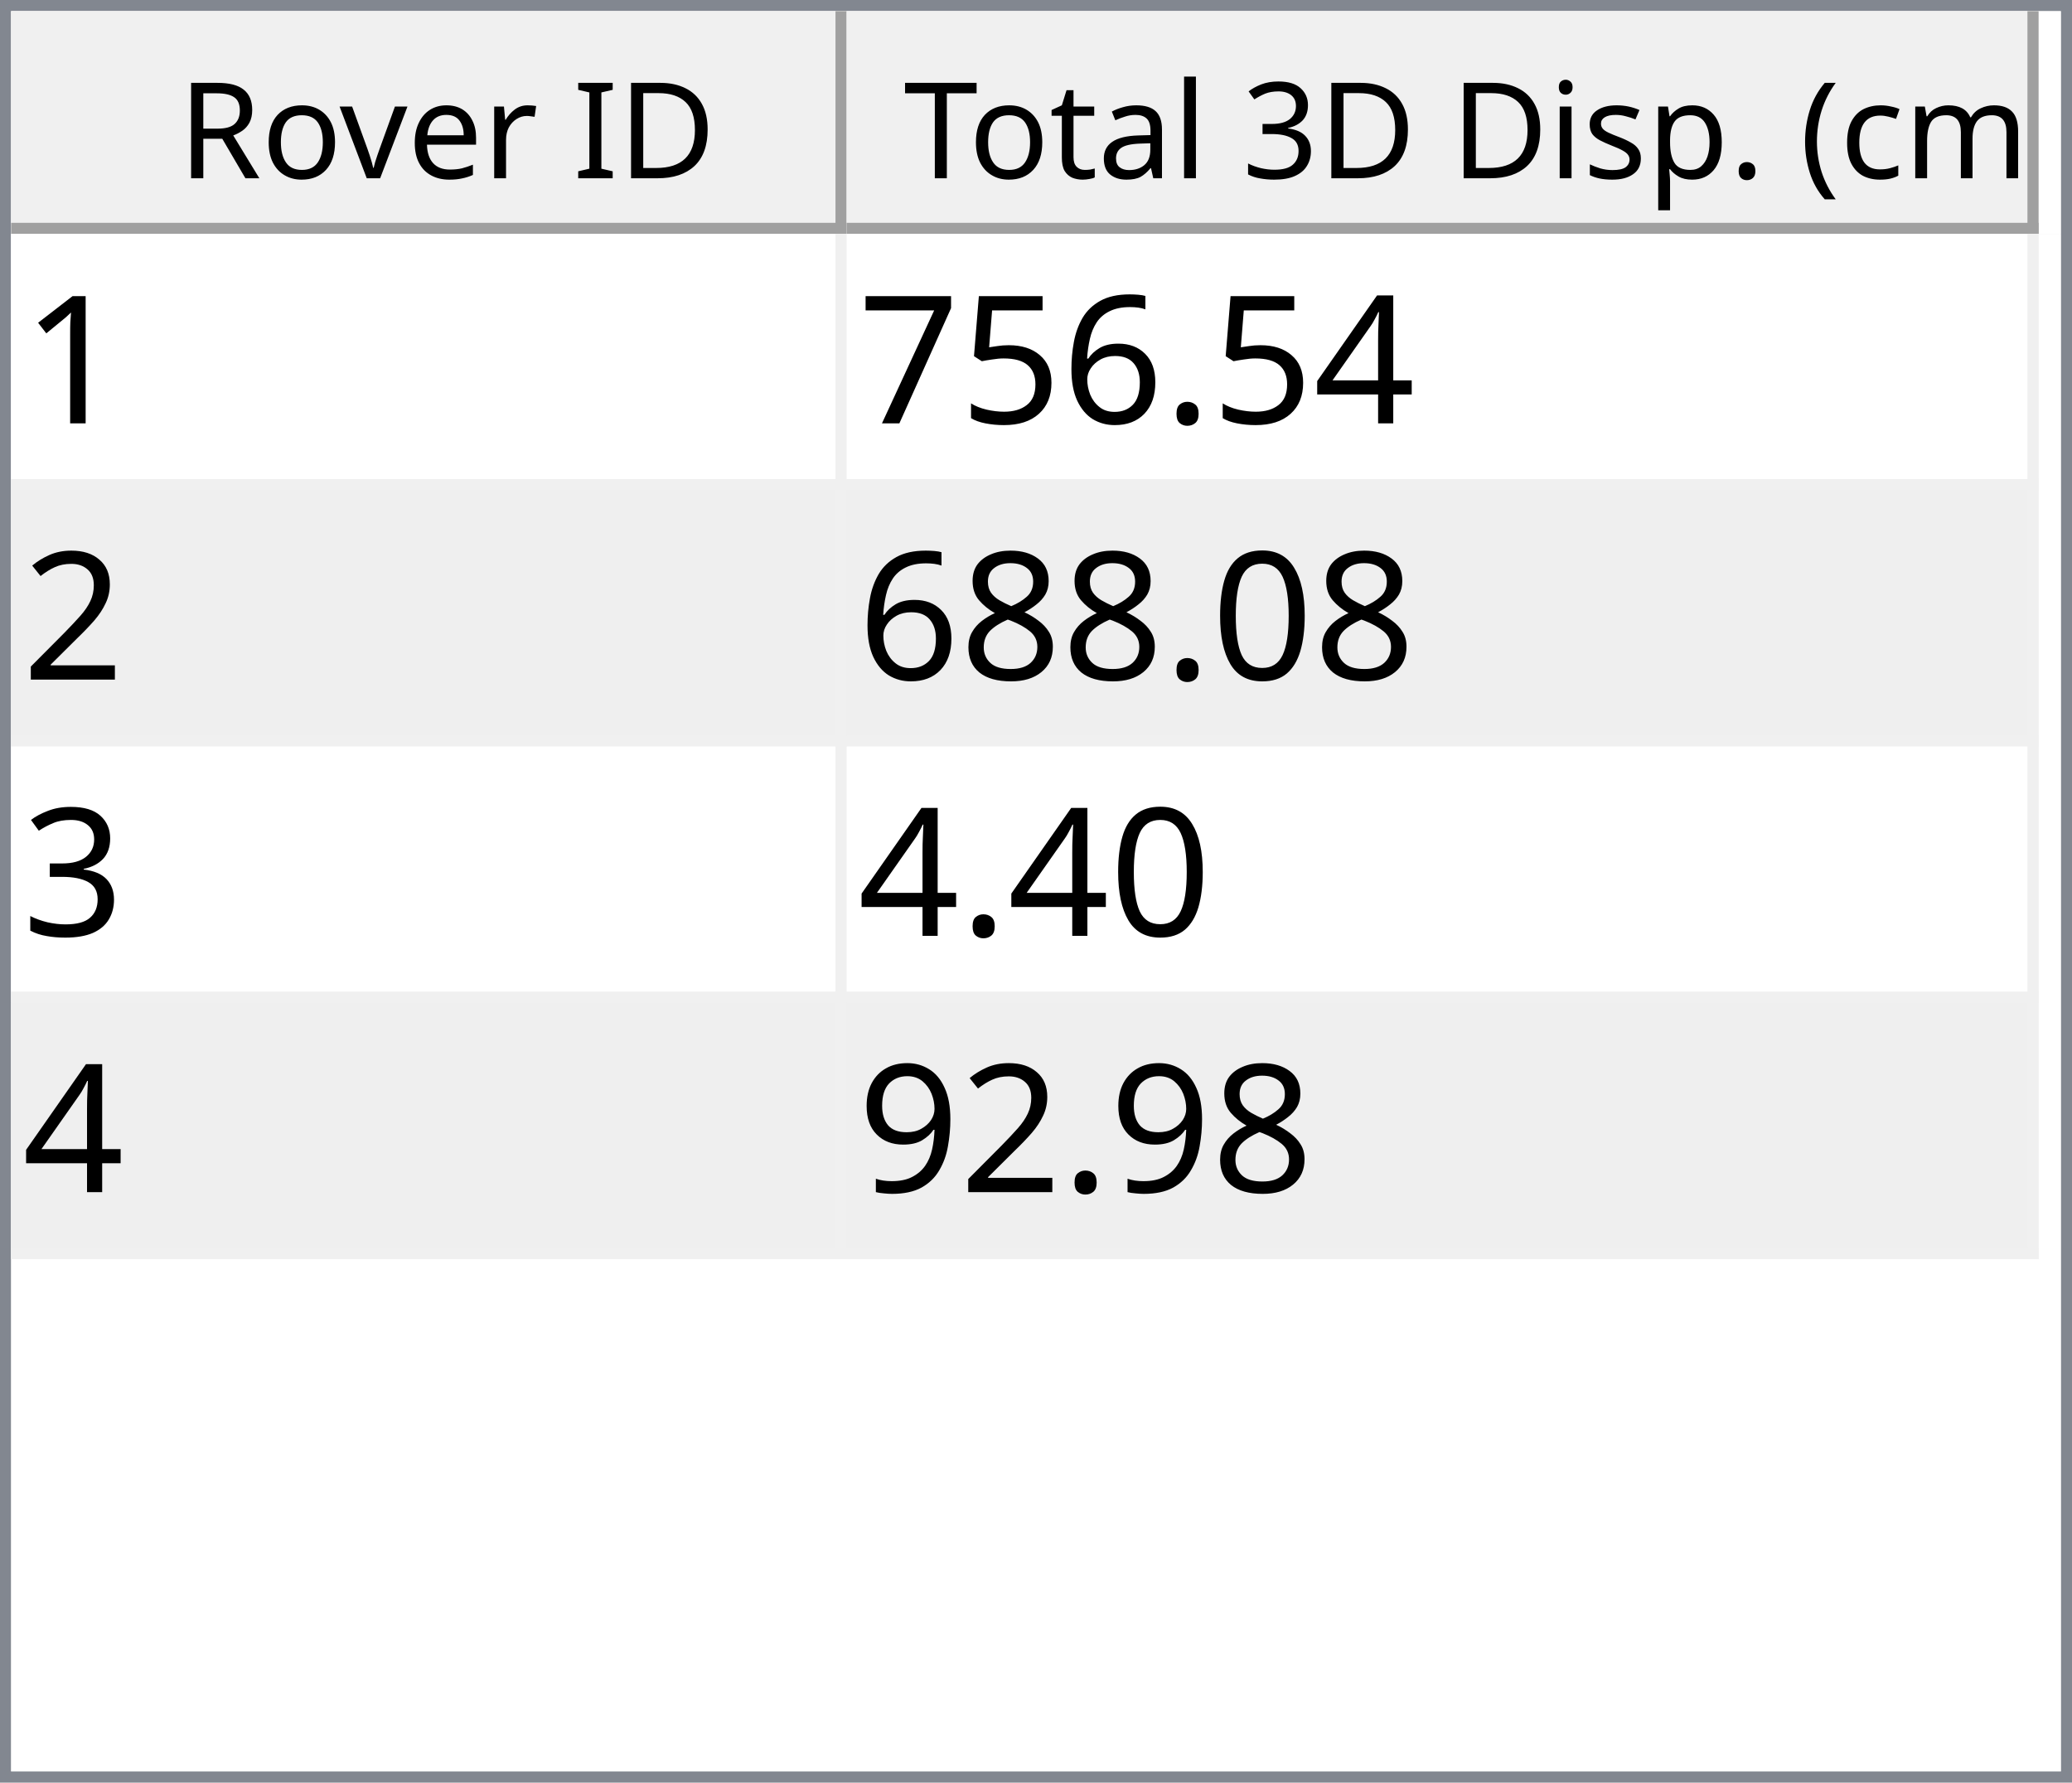
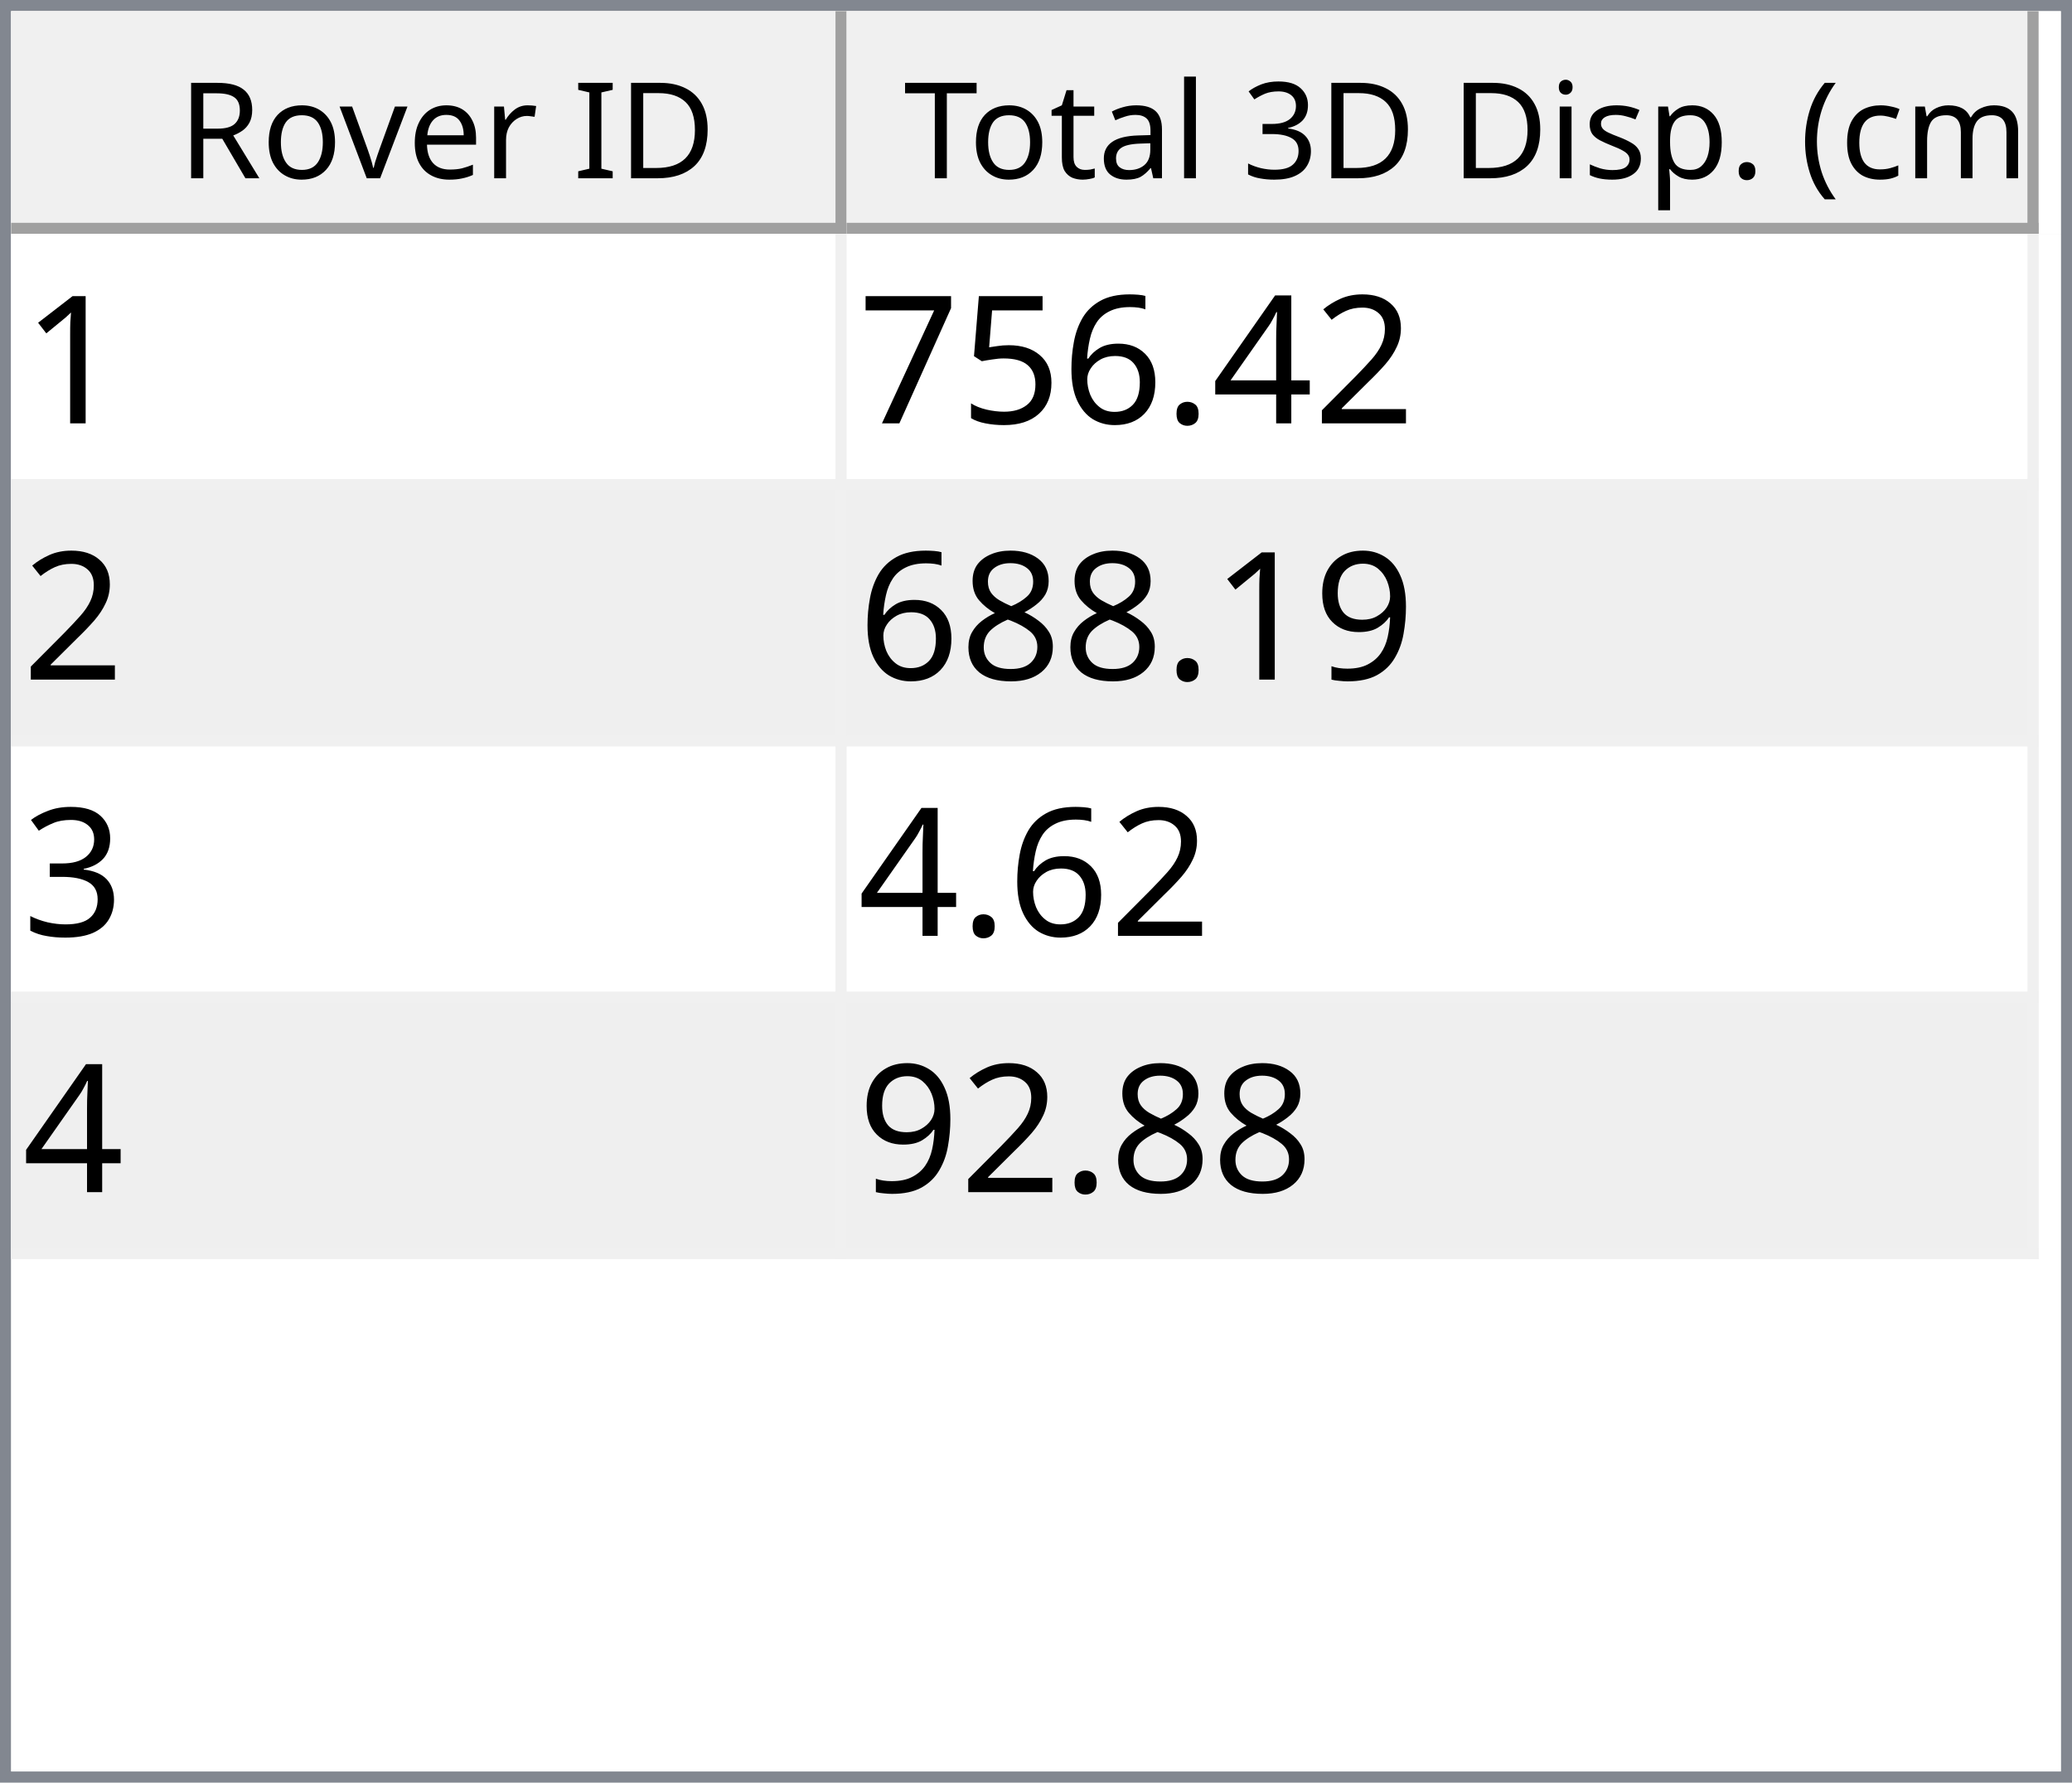
<svg xmlns="http://www.w3.org/2000/svg" style="fill-opacity:1; color-rendering:auto; color-interpolation:auto; text-rendering:auto; stroke:black; stroke-linecap:square; stroke-miterlimit:10; shape-rendering:auto; stroke-opacity:1; fill:black; stroke-dasharray:none; font-weight:normal; stroke-width:1; font-family:'Dialog'; font-style:normal; stroke-linejoin:miter; font-size:12px; stroke-dashoffset:0; image-rendering:auto;" width="186" height="160">
  <defs id="genericDefs" />
  <g>
    <defs id="defs1">
      <clipPath clipPathUnits="userSpaceOnUse" id="clipPath1">
        <path d="M0 0 L186 0 L186 160 L0 160 L0 0 Z" />
      </clipPath>
      <clipPath clipPathUnits="userSpaceOnUse" id="clipPath2">
        <path d="M0 0 L0 160 L186 160 L186 0 Z" />
      </clipPath>
      <clipPath clipPathUnits="userSpaceOnUse" id="clipPath3">
        <path d="M0 0 L0 20 L184 20 L184 0 Z" />
      </clipPath>
      <clipPath clipPathUnits="userSpaceOnUse" id="clipPath4">
        <path d="M0 0 L0 20 L75 20 L75 0 Z" />
      </clipPath>
      <clipPath clipPathUnits="userSpaceOnUse" id="clipPath5">
        <path d="M1 1 L1 19 L74 19 L74 1 Z" />
      </clipPath>
      <clipPath clipPathUnits="userSpaceOnUse" id="clipPath6">
        <path d="M0 0 L0 18 L73 18 L73 0 Z" />
      </clipPath>
      <clipPath clipPathUnits="userSpaceOnUse" id="clipPath7">
        <path d="M-0.5 -0.5 L-0.5 19.5 L74.5 19.5 L74.5 -0.5 Z" />
      </clipPath>
      <clipPath clipPathUnits="userSpaceOnUse" id="clipPath8">
        <path d="M0 0 L0 20 L107 20 L107 0 Z" />
      </clipPath>
      <clipPath clipPathUnits="userSpaceOnUse" id="clipPath9">
        <path d="M1 1 L1 19 L106 19 L106 1 Z" />
      </clipPath>
      <clipPath clipPathUnits="userSpaceOnUse" id="clipPath10">
        <path d="M0 0 L0 18 L105 18 L105 0 Z" />
      </clipPath>
      <clipPath clipPathUnits="userSpaceOnUse" id="clipPath11">
        <path d="M-0.5 -0.5 L-0.5 19.5 L106.5 19.5 L106.5 -0.5 Z" />
      </clipPath>
      <clipPath clipPathUnits="userSpaceOnUse" id="clipPath12">
        <path d="M0 0 L0 138 L184 138 L184 0 Z" />
      </clipPath>
      <clipPath clipPathUnits="userSpaceOnUse" id="clipPath13">
        <path d="M0 0 L0 92 L182 92 L182 0 Z" />
      </clipPath>
      <clipPath clipPathUnits="userSpaceOnUse" id="clipPath14">
        <path d="M-0.5 -0.5 L-0.5 91.5 L181.5 91.5 L181.5 -0.5 Z" />
      </clipPath>
      <clipPath clipPathUnits="userSpaceOnUse" id="clipPath15">
        <path d="M0 0 L0 22 L74 22 L74 0 Z" />
      </clipPath>
      <clipPath clipPathUnits="userSpaceOnUse" id="clipPath16">
        <path d="M0 0 L0 22 L106 22 L106 0 Z" />
      </clipPath>
      <font horiz-adv-x="64.551" id="font1">
        <font-face ascent="107.91" descent="25.098" units-per-em="100" style="font-style:normal; font-family:Segoe UI; font-weight:normal;" />
        <missing-glyph horiz-adv-x="64.551" d="M8.109 0 L8.109 68.266 L56.453 68.266 L56.453 0 L8.109 0 ZM15.328 7.234 L49.219 7.234 L49.219 61.031 L15.328 61.031 L15.328 7.234 Z" />
        <glyph unicode="D" horiz-adv-x="70.117" d="M9.188 0 L9.188 70.016 L28.516 70.016 Q65.531 70.016 65.531 35.891 Q65.531 19.672 55.25 9.836 Q44.969 0 27.734 0 L9.188 0 ZM17.391 62.594 L17.391 7.422 L27.828 7.422 Q41.609 7.422 49.273 14.797 Q56.938 22.172 56.938 35.688 Q56.938 62.594 28.328 62.594 L17.391 62.594 Z" />
        <glyph unicode="I" horiz-adv-x="26.611" d="M17.391 0 L9.188 0 L9.188 70.016 L17.391 70.016 L17.391 0 Z" />
        <glyph unicode=" " horiz-adv-x="27.393" d="" />
        <glyph unicode="r" horiz-adv-x="34.766" d="M34.188 41.891 Q32.078 43.5 28.125 43.5 Q23 43.5 19.555 38.672 Q16.109 33.844 16.109 25.484 L16.109 0 L8.109 0 L8.109 50 L16.109 50 L16.109 39.703 L16.312 39.703 Q18.016 44.969 21.531 47.922 Q25.047 50.875 29.391 50.875 Q32.516 50.875 34.188 50.203 L34.188 41.891 Z" />
        <glyph unicode="e" horiz-adv-x="52.295" d="M48.297 23 L12.984 23 Q13.188 14.656 17.484 10.109 Q21.781 5.562 29.297 5.562 Q37.75 5.562 44.828 11.141 L44.828 3.609 Q38.234 -1.172 27.391 -1.172 Q16.797 -1.172 10.742 5.641 Q4.688 12.453 4.688 24.812 Q4.688 36.469 11.305 43.82 Q17.922 51.172 27.734 51.172 Q37.547 51.172 42.922 44.828 Q48.297 38.484 48.297 27.203 L48.297 23 ZM40.094 29.781 Q40.047 36.719 36.75 40.578 Q33.453 44.438 27.594 44.438 Q21.922 44.438 17.969 40.383 Q14.016 36.328 13.094 29.781 L40.094 29.781 Z" />
        <glyph unicode="v" horiz-adv-x="47.9" d="M47.406 50 L27.484 0 L19.625 0 L0.688 50 L9.469 50 L22.172 13.672 Q23.578 9.672 23.922 6.688 L24.125 6.688 Q24.609 10.453 25.688 13.484 L38.969 50 L47.406 50 Z" />
        <glyph unicode="o" horiz-adv-x="58.594" d="M29 -1.172 Q17.922 -1.172 11.305 5.836 Q4.688 12.844 4.688 24.422 Q4.688 37.016 11.57 44.094 Q18.453 51.172 30.172 51.172 Q41.359 51.172 47.633 44.289 Q53.906 37.406 53.906 25.203 Q53.906 13.234 47.141 6.031 Q40.375 -1.172 29 -1.172 ZM29.594 44.438 Q21.875 44.438 17.383 39.188 Q12.891 33.938 12.891 24.703 Q12.891 15.828 17.43 10.695 Q21.969 5.562 29.594 5.562 Q37.359 5.562 41.531 10.594 Q45.703 15.625 45.703 24.906 Q45.703 34.281 41.531 39.359 Q37.359 44.438 29.594 44.438 Z" />
        <glyph unicode="R" horiz-adv-x="59.814" d="M59.375 0 L49.609 0 L37.891 19.625 Q36.281 22.359 34.766 24.289 Q33.25 26.219 31.664 27.438 Q30.078 28.656 28.25 29.219 Q26.422 29.781 24.125 29.781 L17.391 29.781 L17.391 0 L9.188 0 L9.188 70.016 L30.078 70.016 Q34.672 70.016 38.555 68.867 Q42.438 67.719 45.289 65.375 Q48.141 63.031 49.758 59.547 Q51.375 56.062 51.375 51.375 Q51.375 47.703 50.273 44.656 Q49.172 41.609 47.148 39.211 Q45.125 36.812 42.266 35.133 Q39.406 33.453 35.844 32.516 L35.844 32.328 Q37.594 31.547 38.891 30.547 Q40.188 29.547 41.359 28.18 Q42.531 26.812 43.68 25.078 Q44.828 23.344 46.234 21.047 L59.375 0 ZM17.391 62.594 L17.391 37.203 L28.516 37.203 Q31.594 37.203 34.203 38.133 Q36.812 39.062 38.719 40.797 Q40.625 42.531 41.703 45.047 Q42.781 47.562 42.781 50.688 Q42.781 56.297 39.141 59.445 Q35.5 62.594 28.609 62.594 L17.391 62.594 Z" />
        <glyph unicode=")" horiz-adv-x="30.176" d="M8.297 -15.922 L1.172 -15.922 Q16.406 2.344 16.406 26.812 Q16.406 51.469 1.078 70.016 L8.297 70.016 Q23.531 52.156 23.531 26.703 Q23.531 1.375 8.297 -15.922 Z" />
        <glyph unicode="m" horiz-adv-x="86.133" d="M79.109 0 L71.094 0 L71.094 28.719 Q71.094 37.016 68.531 40.727 Q65.969 44.438 59.906 44.438 Q54.781 44.438 51.195 39.75 Q47.609 35.062 47.609 28.516 L47.609 0 L39.594 0 L39.594 29.688 Q39.594 44.438 28.219 44.438 Q22.953 44.438 19.531 40.016 Q16.109 35.594 16.109 28.516 L16.109 0 L8.109 0 L8.109 50 L16.109 50 L16.109 42.094 L16.312 42.094 Q21.625 51.172 31.844 51.172 Q36.969 51.172 40.773 48.312 Q44.578 45.453 46 40.828 Q51.562 51.172 62.594 51.172 Q79.109 51.172 79.109 30.812 L79.109 0 Z" />
        <glyph unicode="c" horiz-adv-x="46.191" d="M42.188 2.297 Q36.422 -1.172 28.516 -1.172 Q17.828 -1.172 11.258 5.789 Q4.688 12.75 4.688 23.828 Q4.688 36.188 11.766 43.68 Q18.844 51.172 30.672 51.172 Q37.25 51.172 42.281 48.734 L42.281 40.531 Q36.719 44.438 30.375 44.438 Q22.703 44.438 17.797 38.945 Q12.891 33.453 12.891 24.516 Q12.891 15.719 17.508 10.641 Q22.125 5.562 29.891 5.562 Q36.422 5.562 42.188 9.906 L42.188 2.297 Z" />
        <glyph unicode="(" horiz-adv-x="30.176" d="M29.109 -15.922 L21.969 -15.922 Q6.844 1.375 6.844 26.703 Q6.844 52.156 21.969 70.016 L29.203 70.016 Q13.875 51.469 13.875 26.812 Q13.875 2.344 29.109 -15.922 Z" />
        <glyph unicode="." horiz-adv-x="21.68" d="M10.891 -1.078 Q8.641 -1.078 7.055 0.539 Q5.469 2.156 5.469 4.391 Q5.469 6.641 7.055 8.273 Q8.641 9.906 10.891 9.906 Q13.188 9.906 14.797 8.273 Q16.406 6.641 16.406 4.391 Q16.406 2.156 14.797 0.539 Q13.188 -1.078 10.891 -1.078 Z" />
        <glyph unicode="p" horiz-adv-x="58.789" d="M16.312 7.234 L16.109 7.234 L16.109 -23 L8.109 -23 L8.109 50 L16.109 50 L16.109 41.219 L16.312 41.219 Q22.219 51.172 33.594 51.172 Q43.266 51.172 48.688 44.461 Q54.109 37.75 54.109 26.469 Q54.109 13.922 48 6.375 Q41.891 -1.172 31.297 -1.172 Q21.578 -1.172 16.312 7.234 ZM16.109 27.391 L16.109 20.406 Q16.109 14.203 20.141 9.883 Q24.172 5.562 30.375 5.562 Q37.641 5.562 41.773 11.133 Q45.906 16.703 45.906 26.609 Q45.906 34.969 42.047 39.703 Q38.188 44.438 31.594 44.438 Q24.609 44.438 20.359 39.578 Q16.109 34.719 16.109 27.391 Z" />
        <glyph unicode="s" horiz-adv-x="42.432" d="M5.078 1.812 L5.078 10.406 Q11.625 5.562 19.484 5.562 Q30.031 5.562 30.031 12.594 Q30.031 14.594 29.125 15.992 Q28.219 17.391 26.68 18.461 Q25.141 19.531 23.07 20.383 Q21 21.234 18.609 22.172 Q15.281 23.484 12.766 24.828 Q10.25 26.172 8.57 27.859 Q6.891 29.547 6.031 31.695 Q5.172 33.844 5.172 36.719 Q5.172 40.234 6.789 42.945 Q8.406 45.656 11.086 47.484 Q13.766 49.312 17.211 50.242 Q20.656 51.172 24.312 51.172 Q30.812 51.172 35.938 48.922 L35.938 40.828 Q30.422 44.438 23.25 44.438 Q21 44.438 19.195 43.922 Q17.391 43.406 16.094 42.477 Q14.797 41.547 14.086 40.258 Q13.375 38.969 13.375 37.406 Q13.375 35.453 14.086 34.133 Q14.797 32.812 16.164 31.789 Q17.531 30.766 19.484 29.938 Q21.438 29.109 23.922 28.125 Q27.25 26.859 29.883 25.516 Q32.516 24.172 34.375 22.484 Q36.234 20.797 37.234 18.602 Q38.234 16.406 38.234 13.375 Q38.234 9.672 36.602 6.938 Q34.969 4.203 32.234 2.398 Q29.5 0.594 25.93 -0.289 Q22.359 -1.172 18.453 -1.172 Q10.75 -1.172 5.078 1.812 Z" />
        <glyph unicode="i" horiz-adv-x="24.219" d="M12.203 62.703 Q10.062 62.703 8.547 64.164 Q7.031 65.625 7.031 67.875 Q7.031 70.125 8.547 71.609 Q10.062 73.094 12.203 73.094 Q14.406 73.094 15.945 71.609 Q17.484 70.125 17.484 67.875 Q17.484 65.719 15.945 64.211 Q14.406 62.703 12.203 62.703 ZM16.109 0 L8.109 0 L8.109 50 L16.109 50 L16.109 0 Z" />
        <glyph unicode="3" horiz-adv-x="53.906" d="M46.531 19.828 Q46.531 15.094 44.75 11.211 Q42.969 7.328 39.719 4.57 Q36.469 1.812 31.93 0.297 Q27.391 -1.219 21.922 -1.219 Q11.922 -1.219 6 2.594 L6 11.188 Q13.094 5.609 22.219 5.609 Q25.875 5.609 28.828 6.539 Q31.781 7.469 33.906 9.227 Q36.031 10.984 37.18 13.477 Q38.328 15.969 38.328 19.094 Q38.328 32.812 18.797 32.812 L12.984 32.812 L12.984 39.594 L18.5 39.594 Q35.797 39.594 35.797 52.484 Q35.797 64.406 22.609 64.406 Q15.188 64.406 8.688 59.422 L8.688 67.188 Q15.375 71.188 24.609 71.188 Q29 71.188 32.57 69.969 Q36.141 68.75 38.68 66.555 Q41.219 64.359 42.609 61.281 Q44 58.203 44 54.5 Q44 40.672 30.031 36.719 L30.031 36.531 Q33.594 36.141 36.625 34.797 Q39.656 33.453 41.852 31.305 Q44.047 29.156 45.289 26.25 Q46.531 23.344 46.531 19.828 Z" />
        <glyph unicode="l" horiz-adv-x="24.219" d="M16.109 0 L8.109 0 L8.109 74.031 L16.109 74.031 L16.109 0 Z" />
        <glyph unicode="a" horiz-adv-x="50.879" d="M43.891 0 L35.891 0 L35.891 7.812 L35.688 7.812 Q30.469 -1.172 20.312 -1.172 Q12.844 -1.172 8.617 2.781 Q4.391 6.734 4.391 13.281 Q4.391 27.297 20.906 29.594 L35.891 31.688 Q35.891 44.438 25.594 44.438 Q16.547 44.438 9.281 38.281 L9.281 46.484 Q16.656 51.172 26.266 51.172 Q43.891 51.172 43.891 32.516 L43.891 0 ZM35.891 25.297 L23.828 23.641 Q18.266 22.859 15.43 20.875 Q12.594 18.891 12.594 13.875 Q12.594 10.203 15.211 7.883 Q17.828 5.562 22.172 5.562 Q28.125 5.562 32.008 9.742 Q35.891 13.922 35.891 20.312 L35.891 25.297 Z" />
        <glyph unicode="t" horiz-adv-x="33.887" d="M31.297 0.484 Q28.469 -1.078 23.828 -1.078 Q10.688 -1.078 10.688 13.578 L10.688 43.172 L2.094 43.172 L2.094 50 L10.688 50 L10.688 62.203 L18.703 64.797 L18.703 50 L31.297 50 L31.297 43.172 L18.703 43.172 L18.703 14.984 Q18.703 9.969 20.414 7.82 Q22.125 5.672 26.078 5.672 Q29.109 5.672 31.297 7.328 L31.297 0.484 Z" />
        <glyph unicode="T" horiz-adv-x="52.393" d="M50.594 62.594 L30.375 62.594 L30.375 0 L22.172 0 L22.172 62.594 L2 62.594 L2 70.016 L50.594 70.016 L50.594 62.594 Z" />
      </font>
      <font horiz-adv-x="75.0" id="font2">
        <font-face ascent="100.537" descent="21.973" units-per-em="100" style="font-style:normal; font-family:sans-serif; font-weight:normal;" />
        <missing-glyph horiz-adv-x="75.0" d="M12.5 0 L12.5 62.5 L62.5 62.5 L62.5 0 L12.5 0 ZM14.062 1.562 L60.938 1.562 L60.938 60.938 L14.062 60.938 L14.062 1.562 Z" />
        <glyph unicode="1" horiz-adv-x="55.615" d="M37.25 0 L28.469 0 L28.469 56 Q25.297 52.984 20.141 49.953 Q14.984 46.922 10.891 45.406 L10.891 53.906 Q18.266 57.375 23.781 62.305 Q29.297 67.234 31.594 71.875 L37.25 71.875 L37.25 0 Z" />
+         <glyph unicode="2" horiz-adv-x="55.615" d="M50.344 8.453 L50.344 0 L3.031 0 Q2.938 3.172 4.047 6.109 Q5.859 10.938 9.836 15.625 Q13.812 20.312 21.344 26.469 Q33.016 36.031 37.117 41.625 Q41.219 47.219 41.219 52.203 Q41.219 57.422 37.477 61.008 Q33.734 64.594 27.734 64.594 Q21.391 64.594 17.578 60.789 Q13.766 56.984 13.719 50.25 L4.688 51.172 Q5.609 61.281 11.664 66.578 Q17.719 71.875 27.938 71.875 Q38.234 71.875 44.242 66.164 Q50.25 60.453 50.25 52 Q50.25 47.703 48.492 43.555 Q46.734 39.406 42.656 34.812 Q38.578 30.219 29.109 22.219 Q21.188 15.578 18.945 13.211 Q16.703 10.844 15.234 8.453 L50.344 8.453 Z" />
        <glyph unicode="4" horiz-adv-x="55.615" d="M32.328 0 L32.328 17.141 L1.266 17.141 L1.266 25.203 L33.938 71.578 L41.109 71.578 L41.109 25.203 L50.781 25.203 L50.781 17.141 L41.109 17.141 L41.109 0 L32.328 0 ZM32.328 25.203 L32.328 57.469 L9.906 25.203 L32.328 25.203 Z" />
        <glyph unicode="." horiz-adv-x="27.783" d="M9.078 0 L9.078 10.016 L19.094 10.016 L19.094 0 L9.078 0 Z" />
        <glyph unicode="6" horiz-adv-x="55.615" d="M49.75 54.047 L41.016 53.375 Q39.844 58.547 37.703 60.891 Q34.125 64.656 28.906 64.656 Q24.703 64.656 21.531 62.312 Q17.391 59.281 14.992 53.469 Q12.594 47.656 12.5 36.922 Q15.672 41.75 20.266 44.094 Q24.859 46.438 29.891 46.438 Q38.672 46.438 44.852 39.969 Q51.031 33.5 51.031 23.25 Q51.031 16.5 48.125 10.719 Q45.219 4.938 40.141 1.859 Q35.062 -1.219 28.609 -1.219 Q17.625 -1.219 10.695 6.859 Q3.766 14.938 3.766 33.5 Q3.766 54.25 11.422 63.672 Q18.109 71.875 29.438 71.875 Q37.891 71.875 43.289 67.141 Q48.688 62.406 49.75 54.047 ZM13.875 23.188 Q13.875 18.656 15.797 14.508 Q17.719 10.359 21.188 8.18 Q24.656 6 28.469 6 Q34.031 6 38.039 10.492 Q42.047 14.984 42.047 22.703 Q42.047 30.125 38.086 34.398 Q34.125 38.672 28.125 38.672 Q22.172 38.672 18.023 34.398 Q13.875 30.125 13.875 23.188 Z" />
        <glyph unicode="5" horiz-adv-x="55.615" d="M4.156 18.75 L13.375 19.531 Q14.406 12.797 18.141 9.398 Q21.875 6 27.156 6 Q33.5 6 37.891 10.789 Q42.281 15.578 42.281 23.484 Q42.281 31 38.062 35.352 Q33.844 39.703 27 39.703 Q22.75 39.703 19.336 37.773 Q15.922 35.844 13.969 32.766 L5.719 33.844 L12.641 70.609 L48.25 70.609 L48.25 62.203 L19.672 62.203 L15.828 42.969 Q22.266 47.469 29.344 47.469 Q38.719 47.469 45.164 40.969 Q51.609 34.469 51.609 24.266 Q51.609 14.547 45.953 7.469 Q39.062 -1.219 27.156 -1.219 Q17.391 -1.219 11.211 4.25 Q5.031 9.719 4.156 18.75 Z" />
        <glyph unicode="7" horiz-adv-x="55.615" d="M4.734 62.203 L4.734 70.656 L51.078 70.656 L51.078 63.812 Q44.234 56.547 37.523 44.484 Q30.812 32.422 27.156 19.672 Q24.516 10.688 23.781 0 L14.75 0 Q14.891 8.453 18.062 20.414 Q21.234 32.375 27.172 43.484 Q33.109 54.594 39.797 62.203 L4.734 62.203 Z" />
-         <glyph unicode="2" horiz-adv-x="55.615" d="M50.344 8.453 L50.344 0 L3.031 0 Q2.938 3.172 4.047 6.109 Q5.859 10.938 9.836 15.625 Q13.812 20.312 21.344 26.469 Q33.016 36.031 37.117 41.625 Q41.219 47.219 41.219 52.203 Q41.219 57.422 37.477 61.008 Q33.734 64.594 27.734 64.594 Q21.391 64.594 17.578 60.789 Q13.766 56.984 13.719 50.25 L4.688 51.172 Q5.609 61.281 11.664 66.578 Q17.719 71.875 27.938 71.875 Q38.234 71.875 44.242 66.164 Q50.25 60.453 50.25 52 Q50.25 47.703 48.492 43.555 Q46.734 39.406 42.656 34.812 Q38.578 30.219 29.109 22.219 Q21.188 15.578 18.945 13.211 Q16.703 10.844 15.234 8.453 L50.344 8.453 Z" />
-         <glyph unicode="0" horiz-adv-x="55.615" d="M4.156 35.297 Q4.156 48 6.766 55.742 Q9.375 63.484 14.523 67.68 Q19.672 71.875 27.484 71.875 Q33.25 71.875 37.594 69.555 Q41.938 67.234 44.773 62.867 Q47.609 58.5 49.219 52.227 Q50.828 45.953 50.828 35.297 Q50.828 22.703 48.242 14.969 Q45.656 7.234 40.508 3.008 Q35.359 -1.219 27.484 -1.219 Q17.141 -1.219 11.234 6.203 Q4.156 15.141 4.156 35.297 ZM13.188 35.297 Q13.188 17.672 17.312 11.836 Q21.438 6 27.484 6 Q33.547 6 37.672 11.859 Q41.797 17.719 41.797 35.297 Q41.797 52.984 37.672 58.789 Q33.547 64.594 27.391 64.594 Q21.344 64.594 17.719 59.469 Q13.188 52.938 13.188 35.297 Z" />
+         <glyph unicode="9" horiz-adv-x="55.615" d="M5.469 16.547 L13.922 17.328 Q14.984 11.375 18.016 8.688 Q21.047 6 25.781 6 Q29.828 6 32.883 7.859 Q35.938 9.719 37.891 12.82 Q39.844 15.922 41.164 21.195 Q42.484 26.469 42.484 31.938 Q42.484 32.516 42.438 33.688 Q39.797 29.5 35.234 26.883 Q30.672 24.266 25.344 24.266 Q16.453 24.266 10.305 30.711 Q4.156 37.156 4.156 47.703 Q4.156 58.594 10.578 65.234 Q17 71.875 26.656 71.875 Q33.641 71.875 39.43 68.117 Q45.219 64.359 48.219 57.398 Q51.219 50.438 51.219 37.25 Q51.219 23.531 48.242 15.406 Q45.266 7.281 39.383 3.031 Q33.5 -1.219 25.594 -1.219 Q17.188 -1.219 11.867 3.445 Q6.547 8.109 5.469 16.547 ZM41.453 48.141 Q41.453 55.719 37.43 60.156 Q33.406 64.594 27.734 64.594 Q21.875 64.594 17.531 59.812 Q13.188 55.031 13.188 47.406 Q13.188 40.578 17.312 36.305 Q21.438 32.031 27.484 32.031 Q33.594 32.031 37.523 36.305 Q41.453 40.578 41.453 48.141 Z" />
        <glyph unicode="8" horiz-adv-x="55.615" d="M17.672 38.812 Q12.203 40.828 9.57 44.539 Q6.938 48.25 6.938 53.422 Q6.938 61.234 12.555 66.555 Q18.172 71.875 27.484 71.875 Q36.859 71.875 42.578 66.43 Q48.297 60.984 48.297 53.172 Q48.297 48.188 45.68 44.508 Q43.062 40.828 37.75 38.812 Q44.344 36.672 47.781 31.883 Q51.219 27.094 51.219 20.453 Q51.219 11.281 44.727 5.031 Q38.234 -1.219 27.641 -1.219 Q17.047 -1.219 10.547 5.055 Q4.047 11.328 4.047 20.703 Q4.047 27.688 7.594 32.398 Q11.141 37.109 17.672 38.812 ZM15.922 53.719 Q15.922 48.641 19.195 45.414 Q22.469 42.188 27.688 42.188 Q32.766 42.188 36.016 45.383 Q39.266 48.578 39.266 53.219 Q39.266 58.062 35.914 61.359 Q32.562 64.656 27.594 64.656 Q22.562 64.656 19.242 61.43 Q15.922 58.203 15.922 53.719 ZM13.094 20.656 Q13.094 16.891 14.875 13.375 Q16.656 9.859 20.172 7.93 Q23.688 6 27.734 6 Q34.031 6 38.133 10.055 Q42.234 14.109 42.234 20.359 Q42.234 26.703 38.016 30.859 Q33.797 35.016 27.438 35.016 Q21.234 35.016 17.164 30.914 Q13.094 26.812 13.094 20.656 Z" />
        <glyph unicode="3" horiz-adv-x="55.615" d="M4.203 18.891 L12.984 20.062 Q14.5 12.594 18.141 9.297 Q21.781 6 27 6 Q33.203 6 37.477 10.297 Q41.75 14.594 41.75 20.953 Q41.75 27 37.797 30.93 Q33.844 34.859 27.734 34.859 Q25.25 34.859 21.531 33.891 L22.516 41.609 Q23.391 41.5 23.922 41.5 Q29.547 41.5 34.039 44.43 Q38.531 47.359 38.531 53.469 Q38.531 58.297 35.258 61.477 Q31.984 64.656 26.812 64.656 Q21.688 64.656 18.266 61.43 Q14.844 58.203 13.875 51.766 L5.078 53.328 Q6.688 62.156 12.398 67.016 Q18.109 71.875 26.609 71.875 Q32.469 71.875 37.398 69.359 Q42.328 66.844 44.945 62.5 Q47.562 58.156 47.562 53.266 Q47.562 48.641 45.07 44.828 Q42.578 41.016 37.703 38.766 Q44.047 37.312 47.562 32.695 Q51.078 28.078 51.078 21.141 Q51.078 11.766 44.242 5.25 Q37.406 -1.266 26.953 -1.266 Q17.531 -1.266 11.305 4.352 Q5.078 9.969 4.203 18.891 Z" />
-         <glyph unicode="9" horiz-adv-x="55.615" d="M5.469 16.547 L13.922 17.328 Q14.984 11.375 18.016 8.688 Q21.047 6 25.781 6 Q29.828 6 32.883 7.859 Q35.938 9.719 37.891 12.82 Q39.844 15.922 41.164 21.195 Q42.484 26.469 42.484 31.938 Q42.484 32.516 42.438 33.688 Q39.797 29.5 35.234 26.883 Q30.672 24.266 25.344 24.266 Q16.453 24.266 10.305 30.711 Q4.156 37.156 4.156 47.703 Q4.156 58.594 10.578 65.234 Q17 71.875 26.656 71.875 Q33.641 71.875 39.43 68.117 Q45.219 64.359 48.219 57.398 Q51.219 50.438 51.219 37.25 Q51.219 23.531 48.242 15.406 Q45.266 7.281 39.383 3.031 Q33.5 -1.219 25.594 -1.219 Q17.188 -1.219 11.867 3.445 Q6.547 8.109 5.469 16.547 ZM41.453 48.141 Q41.453 55.719 37.43 60.156 Q33.406 64.594 27.734 64.594 Q21.875 64.594 17.531 59.812 Q13.188 55.031 13.188 47.406 Q13.188 40.578 17.312 36.305 Q21.438 32.031 27.484 32.031 Q33.594 32.031 37.523 36.305 Q41.453 40.578 41.453 48.141 Z" />
      </font>
    </defs>
    <g style="fill:white; stroke:white;">
      <rect x="0" y="0" width="186" style="clip-path:url(#clipPath1); stroke:none;" height="160" />
    </g>
    <g style="fill:white; text-rendering:optimizeSpeed; color-rendering:optimizeSpeed; image-rendering:optimizeSpeed; shape-rendering:crispEdges; stroke:white; color-interpolation:sRGB;">
      <rect x="0" width="186" height="160" y="0" style="stroke:none;" />
      <path style="stroke:none;" d="M0 160 L186 160 L186 0 L0 0 Z" />
    </g>
    <g style="fill:rgb(240,240,240); font-family:'Segoe UI'; stroke:rgb(240,240,240);">
      <rect x="0" y="0" width="186" style="clip-path:url(#clipPath2); stroke:none;" height="160" />
    </g>
    <g style="fill:rgb(130,135,144); font-family:'Segoe UI'; stroke:rgb(130,135,144);">
      <path d="M0 0 L186 0 L186 160 L0 160 L0 0 ZM1 1 L185 1 L185 159 L1 159 L1 1 Z" style="fill-rule:evenodd; clip-path:url(#clipPath2); stroke:none;" />
    </g>
    <g style="fill:white; font-family:'Segoe UI'; stroke:white;" transform="translate(1,1)">
      <rect x="0" y="0" width="184" style="clip-path:url(#clipPath3); stroke:none;" height="20" />
    </g>
    <g style="fill:rgb(240,240,240); font-family:'Segoe UI'; stroke:rgb(240,240,240);" transform="translate(1,1)">
      <rect x="0" y="0" width="75" style="clip-path:url(#clipPath4); stroke:none;" height="20" />
    </g>
    <g style="font-family:'Segoe UI';" transform="translate(2,2)">
      <text x="14" xml:space="preserve" y="14" style="clip-path:url(#clipPath6); stroke:none;">Rover ID</text>
    </g>
    <g style="fill:rgb(160,160,160); font-family:'Segoe UI'; stroke:rgb(160,160,160); stroke-linejoin:bevel;" transform="translate(1.5,1.5)">
      <line x1="74" x2="74" y1="0" style="fill:none; clip-path:url(#clipPath7);" y2="19" />
    </g>
    <g style="fill:rgb(160,160,160); font-family:'Segoe UI'; stroke:rgb(160,160,160); stroke-linejoin:bevel;" transform="matrix(1,0,0,1,1,1) translate(0.5,0.5)">
      <line x1="0" x2="74" y1="19" style="fill:none; clip-path:url(#clipPath7);" y2="19" />
    </g>
    <g style="fill:rgb(240,240,240); font-family:'Segoe UI'; stroke:rgb(240,240,240);" transform="translate(76,1)">
      <rect x="0" y="0" width="107" style="clip-path:url(#clipPath8); stroke:none;" height="20" />
    </g>
    <g style="font-family:'Segoe UI';" transform="translate(77,2)">
      <text x="1" xml:space="preserve" y="14" style="clip-path:url(#clipPath10); stroke:none;"> Total 3D Disp. (cm)</text>
    </g>
    <g style="fill:rgb(160,160,160); font-family:'Segoe UI'; stroke:rgb(160,160,160); stroke-linejoin:bevel;" transform="translate(76.5,1.5)">
      <line x1="106" x2="106" y1="0" style="fill:none; clip-path:url(#clipPath11);" y2="19" />
    </g>
    <g style="fill:rgb(160,160,160); font-family:'Segoe UI'; stroke:rgb(160,160,160); stroke-linejoin:bevel;" transform="matrix(1,0,0,1,76,1) translate(0.5,0.5)">
      <line x1="0" x2="106" y1="19" style="fill:none; clip-path:url(#clipPath11);" y2="19" />
    </g>
    <g style="fill:white; font-family:'Segoe UI'; stroke:white;" transform="translate(1,21)">
      <rect x="0" y="0" width="184" style="clip-path:url(#clipPath12); stroke:none;" height="138" />
    </g>
    <g style="fill:rgb(240,240,240); font-size:16px; font-family:sans-serif; stroke:rgb(240,240,240);" transform="translate(1,21)">
      <rect x="0" y="0" width="182" style="clip-path:url(#clipPath13); stroke:none;" height="92" />
      <line transform="translate(0.5,0.5)" x1="0" x2="181" y1="22" style="clip-path:url(#clipPath14); fill:none; stroke-linejoin:bevel;" y2="22" />
    </g>
    <g transform="matrix(1,0,0,1,1,21) translate(0.5,0.5)" style="fill:rgb(240,240,240); font-size:16px; font-family:sans-serif; stroke:rgb(240,240,240); stroke-linejoin:bevel;">
      <line x1="0" x2="181" y1="45" style="fill:none; clip-path:url(#clipPath14);" y2="45" />
    </g>
    <g transform="matrix(1,0,0,1,1,21) translate(0.5,0.5)" style="fill:rgb(240,240,240); font-size:16px; font-family:sans-serif; stroke:rgb(240,240,240); stroke-linejoin:bevel;">
      <line x1="0" x2="181" y1="68" style="fill:none; clip-path:url(#clipPath14);" y2="68" />
    </g>
    <g transform="matrix(1,0,0,1,1,21) translate(0.5,0.5)" style="fill:rgb(240,240,240); font-size:16px; font-family:sans-serif; stroke:rgb(240,240,240); stroke-linejoin:bevel;">
      <line x1="0" x2="181" y1="91" style="fill:none; clip-path:url(#clipPath14);" y2="91" />
    </g>
    <g transform="matrix(1,0,0,1,1,21) translate(0.5,0.5)" style="fill:rgb(240,240,240); font-size:16px; font-family:sans-serif; stroke:rgb(240,240,240); stroke-linejoin:bevel;">
      <line x1="74" x2="74" y1="0" style="fill:none; clip-path:url(#clipPath14);" y2="91" />
    </g>
    <g transform="matrix(1,0,0,1,1,21) translate(0.5,0.5)" style="fill:rgb(240,240,240); font-size:16px; font-family:sans-serif; stroke:rgb(240,240,240); stroke-linejoin:bevel;">
      <line x1="181" x2="181" y1="0" style="fill:none; clip-path:url(#clipPath14);" y2="91" />
    </g>
    <g style="fill:white; font-size:16px; font-family:sans-serif; stroke:white;" transform="matrix(1,0,0,1,1,21)">
      <rect x="0" y="0" width="74" style="clip-path:url(#clipPath15); stroke:none;" height="22" />
      <text x="1" y="17" style="fill:black; clip-path:url(#clipPath15); stroke:none;" xml:space="preserve">1</text>
    </g>
    <g style="fill:white; font-size:16px; font-family:sans-serif; stroke:white;" transform="matrix(1,0,0,1,1,21) translate(75,0)">
      <rect x="0" y="0" width="106" style="clip-path:url(#clipPath16); stroke:none;" height="22" />
-       <text x="1" y="17" style="fill:black; clip-path:url(#clipPath16); stroke:none;" xml:space="preserve">756.54</text>
+       <text x="1" y="17" style="fill:black; clip-path:url(#clipPath16); stroke:none;" xml:space="preserve">756.42</text>
    </g>
    <g style="fill:rgb(239,239,239); font-size:16px; font-family:sans-serif; stroke:rgb(239,239,239);" transform="matrix(1,0,0,1,1,21) translate(0,23)">
      <rect x="0" y="0" width="74" style="clip-path:url(#clipPath15); stroke:none;" height="22" />
      <text x="1" y="17" style="fill:black; clip-path:url(#clipPath15); stroke:none;" xml:space="preserve">2</text>
    </g>
    <g style="fill:rgb(239,239,239); font-size:16px; font-family:sans-serif; stroke:rgb(239,239,239);" transform="matrix(1,0,0,1,1,21) translate(75,23)">
      <rect x="0" y="0" width="106" style="clip-path:url(#clipPath16); stroke:none;" height="22" />
-       <text x="1" y="17" style="fill:black; clip-path:url(#clipPath16); stroke:none;" xml:space="preserve">688.08</text>
+       <text x="1" y="17" style="fill:black; clip-path:url(#clipPath16); stroke:none;" xml:space="preserve">688.19</text>
    </g>
    <g style="fill:white; font-size:16px; font-family:sans-serif; stroke:white;" transform="matrix(1,0,0,1,1,21) translate(0,46)">
      <rect x="0" y="0" width="74" style="clip-path:url(#clipPath15); stroke:none;" height="22" />
      <text x="1" y="17" style="fill:black; clip-path:url(#clipPath15); stroke:none;" xml:space="preserve">3</text>
    </g>
    <g style="fill:white; font-size:16px; font-family:sans-serif; stroke:white;" transform="matrix(1,0,0,1,1,21) translate(75,46)">
      <rect x="0" y="0" width="106" style="clip-path:url(#clipPath16); stroke:none;" height="22" />
-       <text x="1" y="17" style="fill:black; clip-path:url(#clipPath16); stroke:none;" xml:space="preserve">4.40</text>
+       <text x="1" y="17" style="fill:black; clip-path:url(#clipPath16); stroke:none;" xml:space="preserve">4.62</text>
    </g>
    <g style="fill:rgb(239,239,239); font-size:16px; font-family:sans-serif; stroke:rgb(239,239,239);" transform="matrix(1,0,0,1,1,21) translate(0,69)">
      <rect x="0" y="0" width="74" style="clip-path:url(#clipPath15); stroke:none;" height="22" />
      <text x="1" y="17" style="fill:black; clip-path:url(#clipPath15); stroke:none;" xml:space="preserve">4</text>
    </g>
    <g style="fill:rgb(239,239,239); font-size:16px; font-family:sans-serif; stroke:rgb(239,239,239);" transform="matrix(1,0,0,1,1,21) translate(75,69)">
      <rect x="0" y="0" width="106" style="clip-path:url(#clipPath16); stroke:none;" height="22" />
-       <text x="1" y="17" style="fill:black; clip-path:url(#clipPath16); stroke:none;" xml:space="preserve">92.98</text>
+       <text x="1" y="17" style="fill:black; clip-path:url(#clipPath16); stroke:none;" xml:space="preserve">92.88</text>
    </g>
  </g>
</svg>
